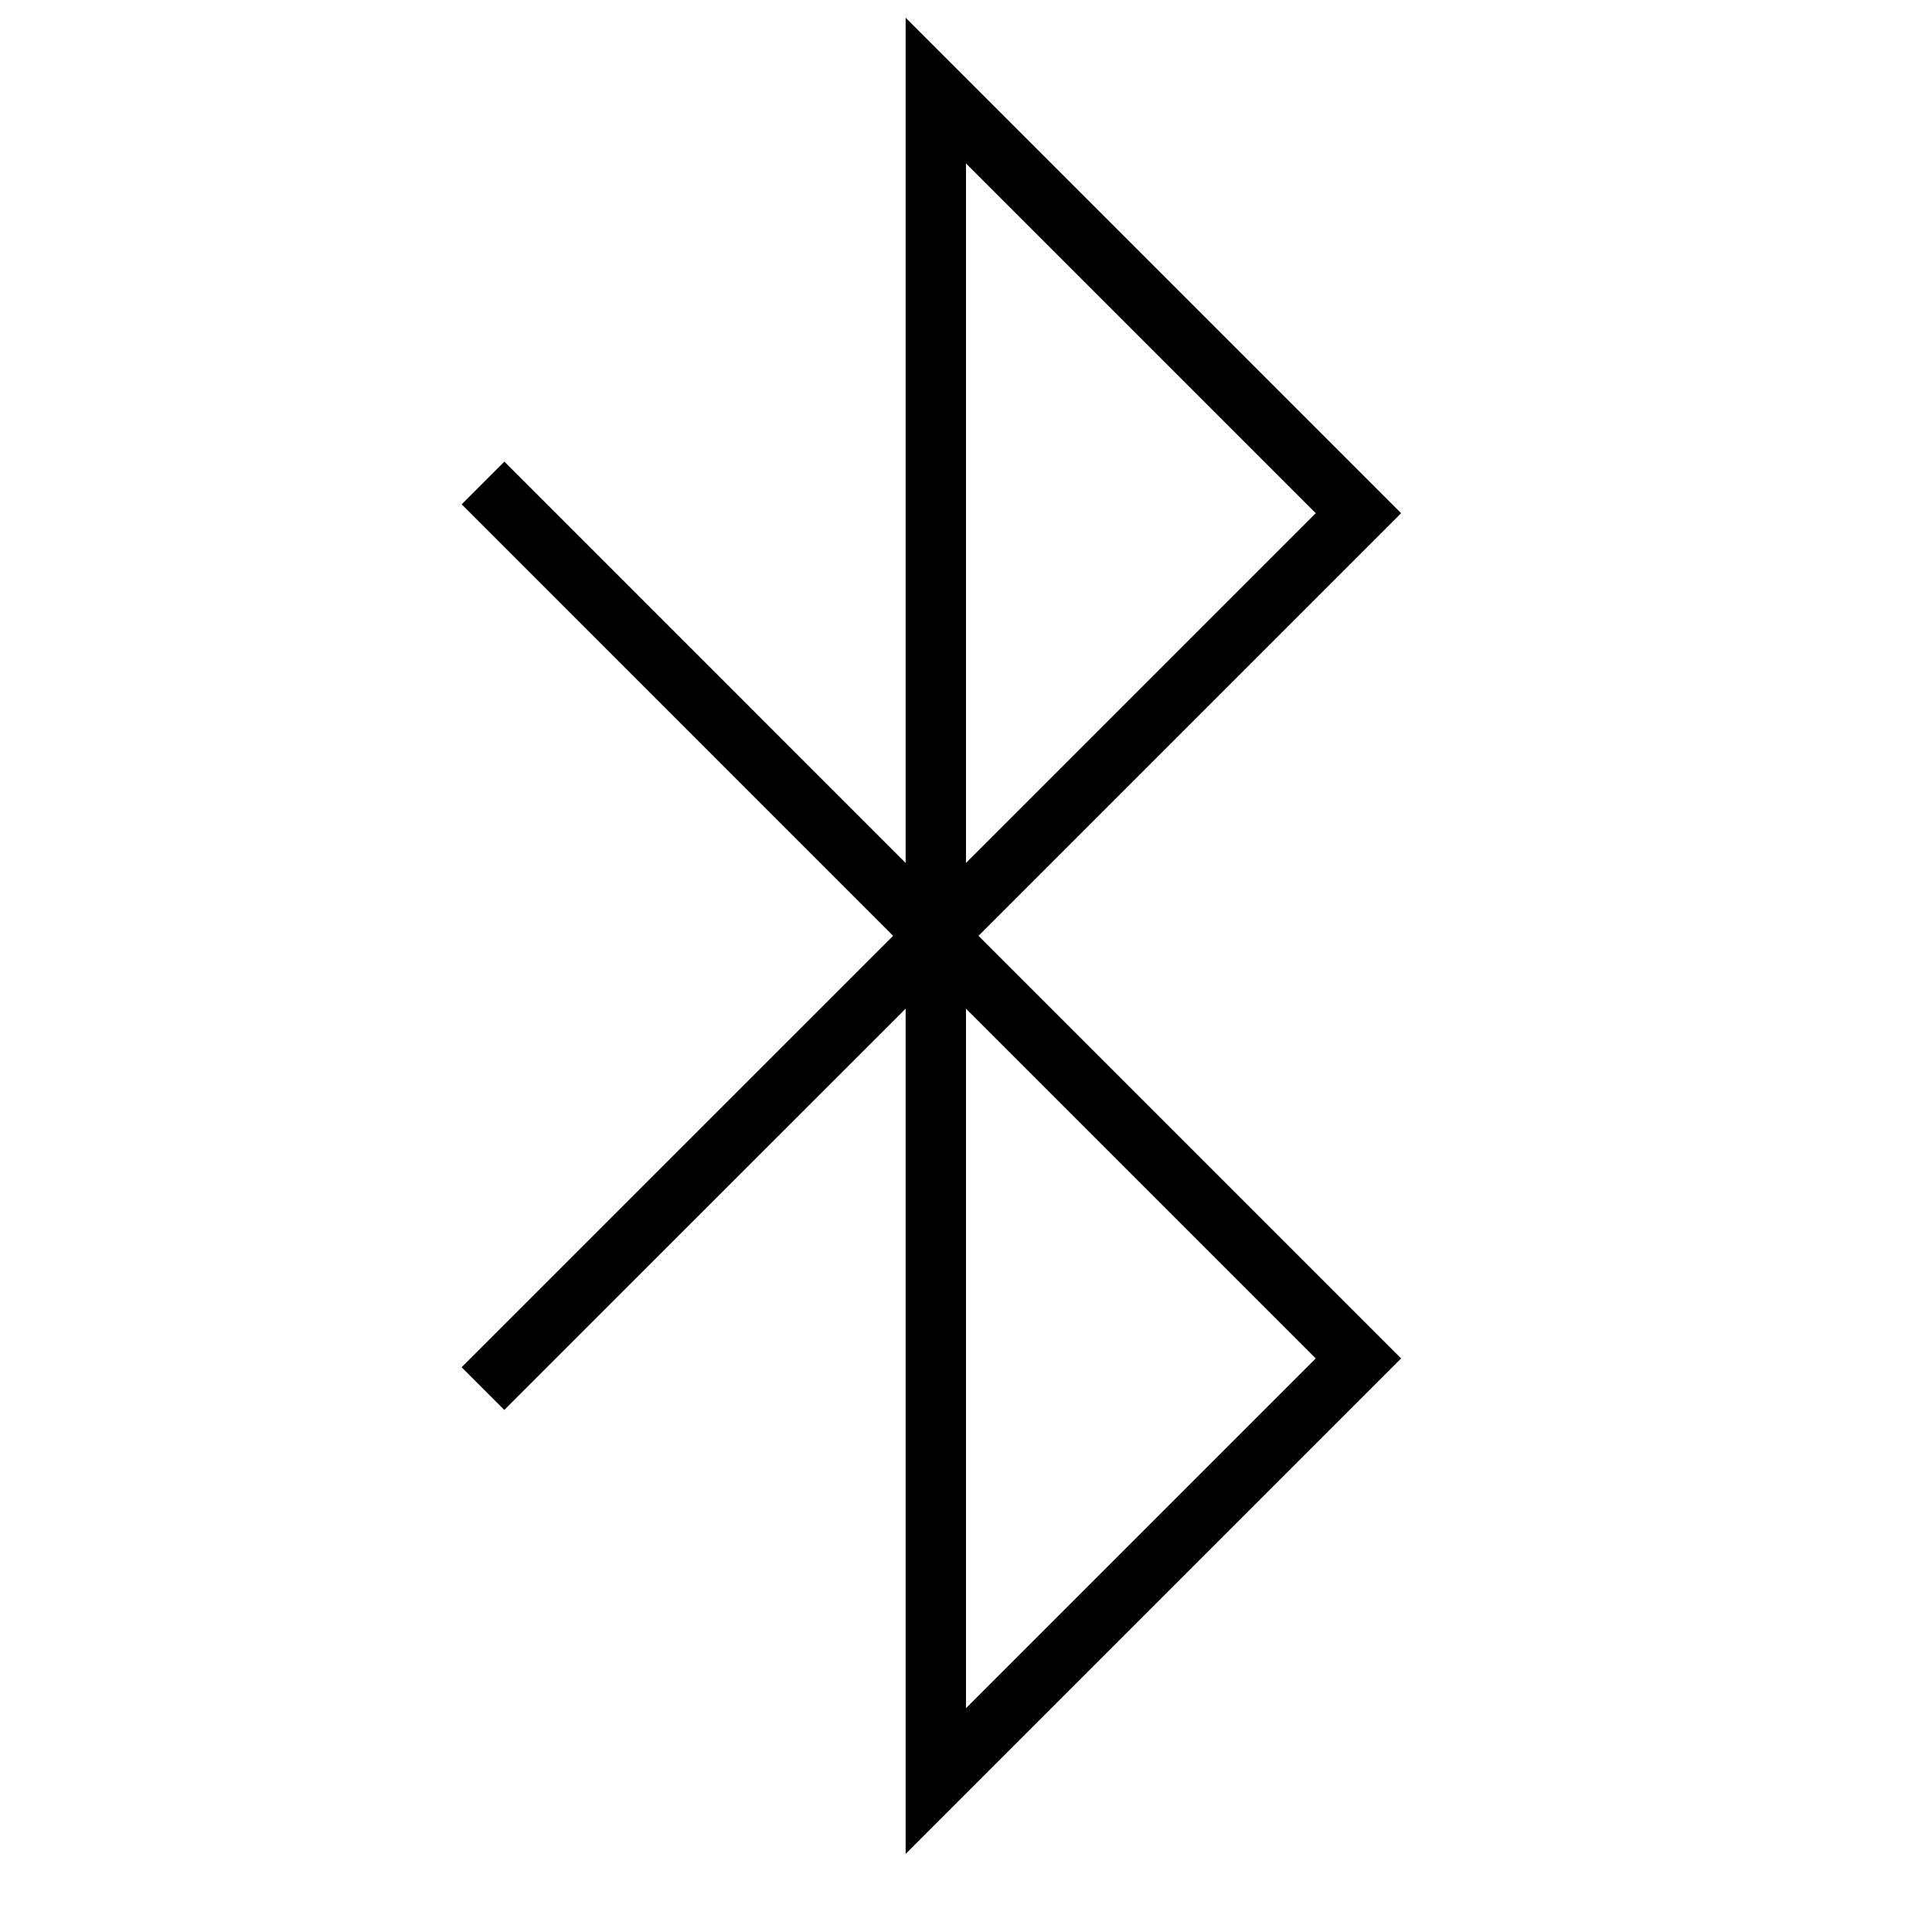
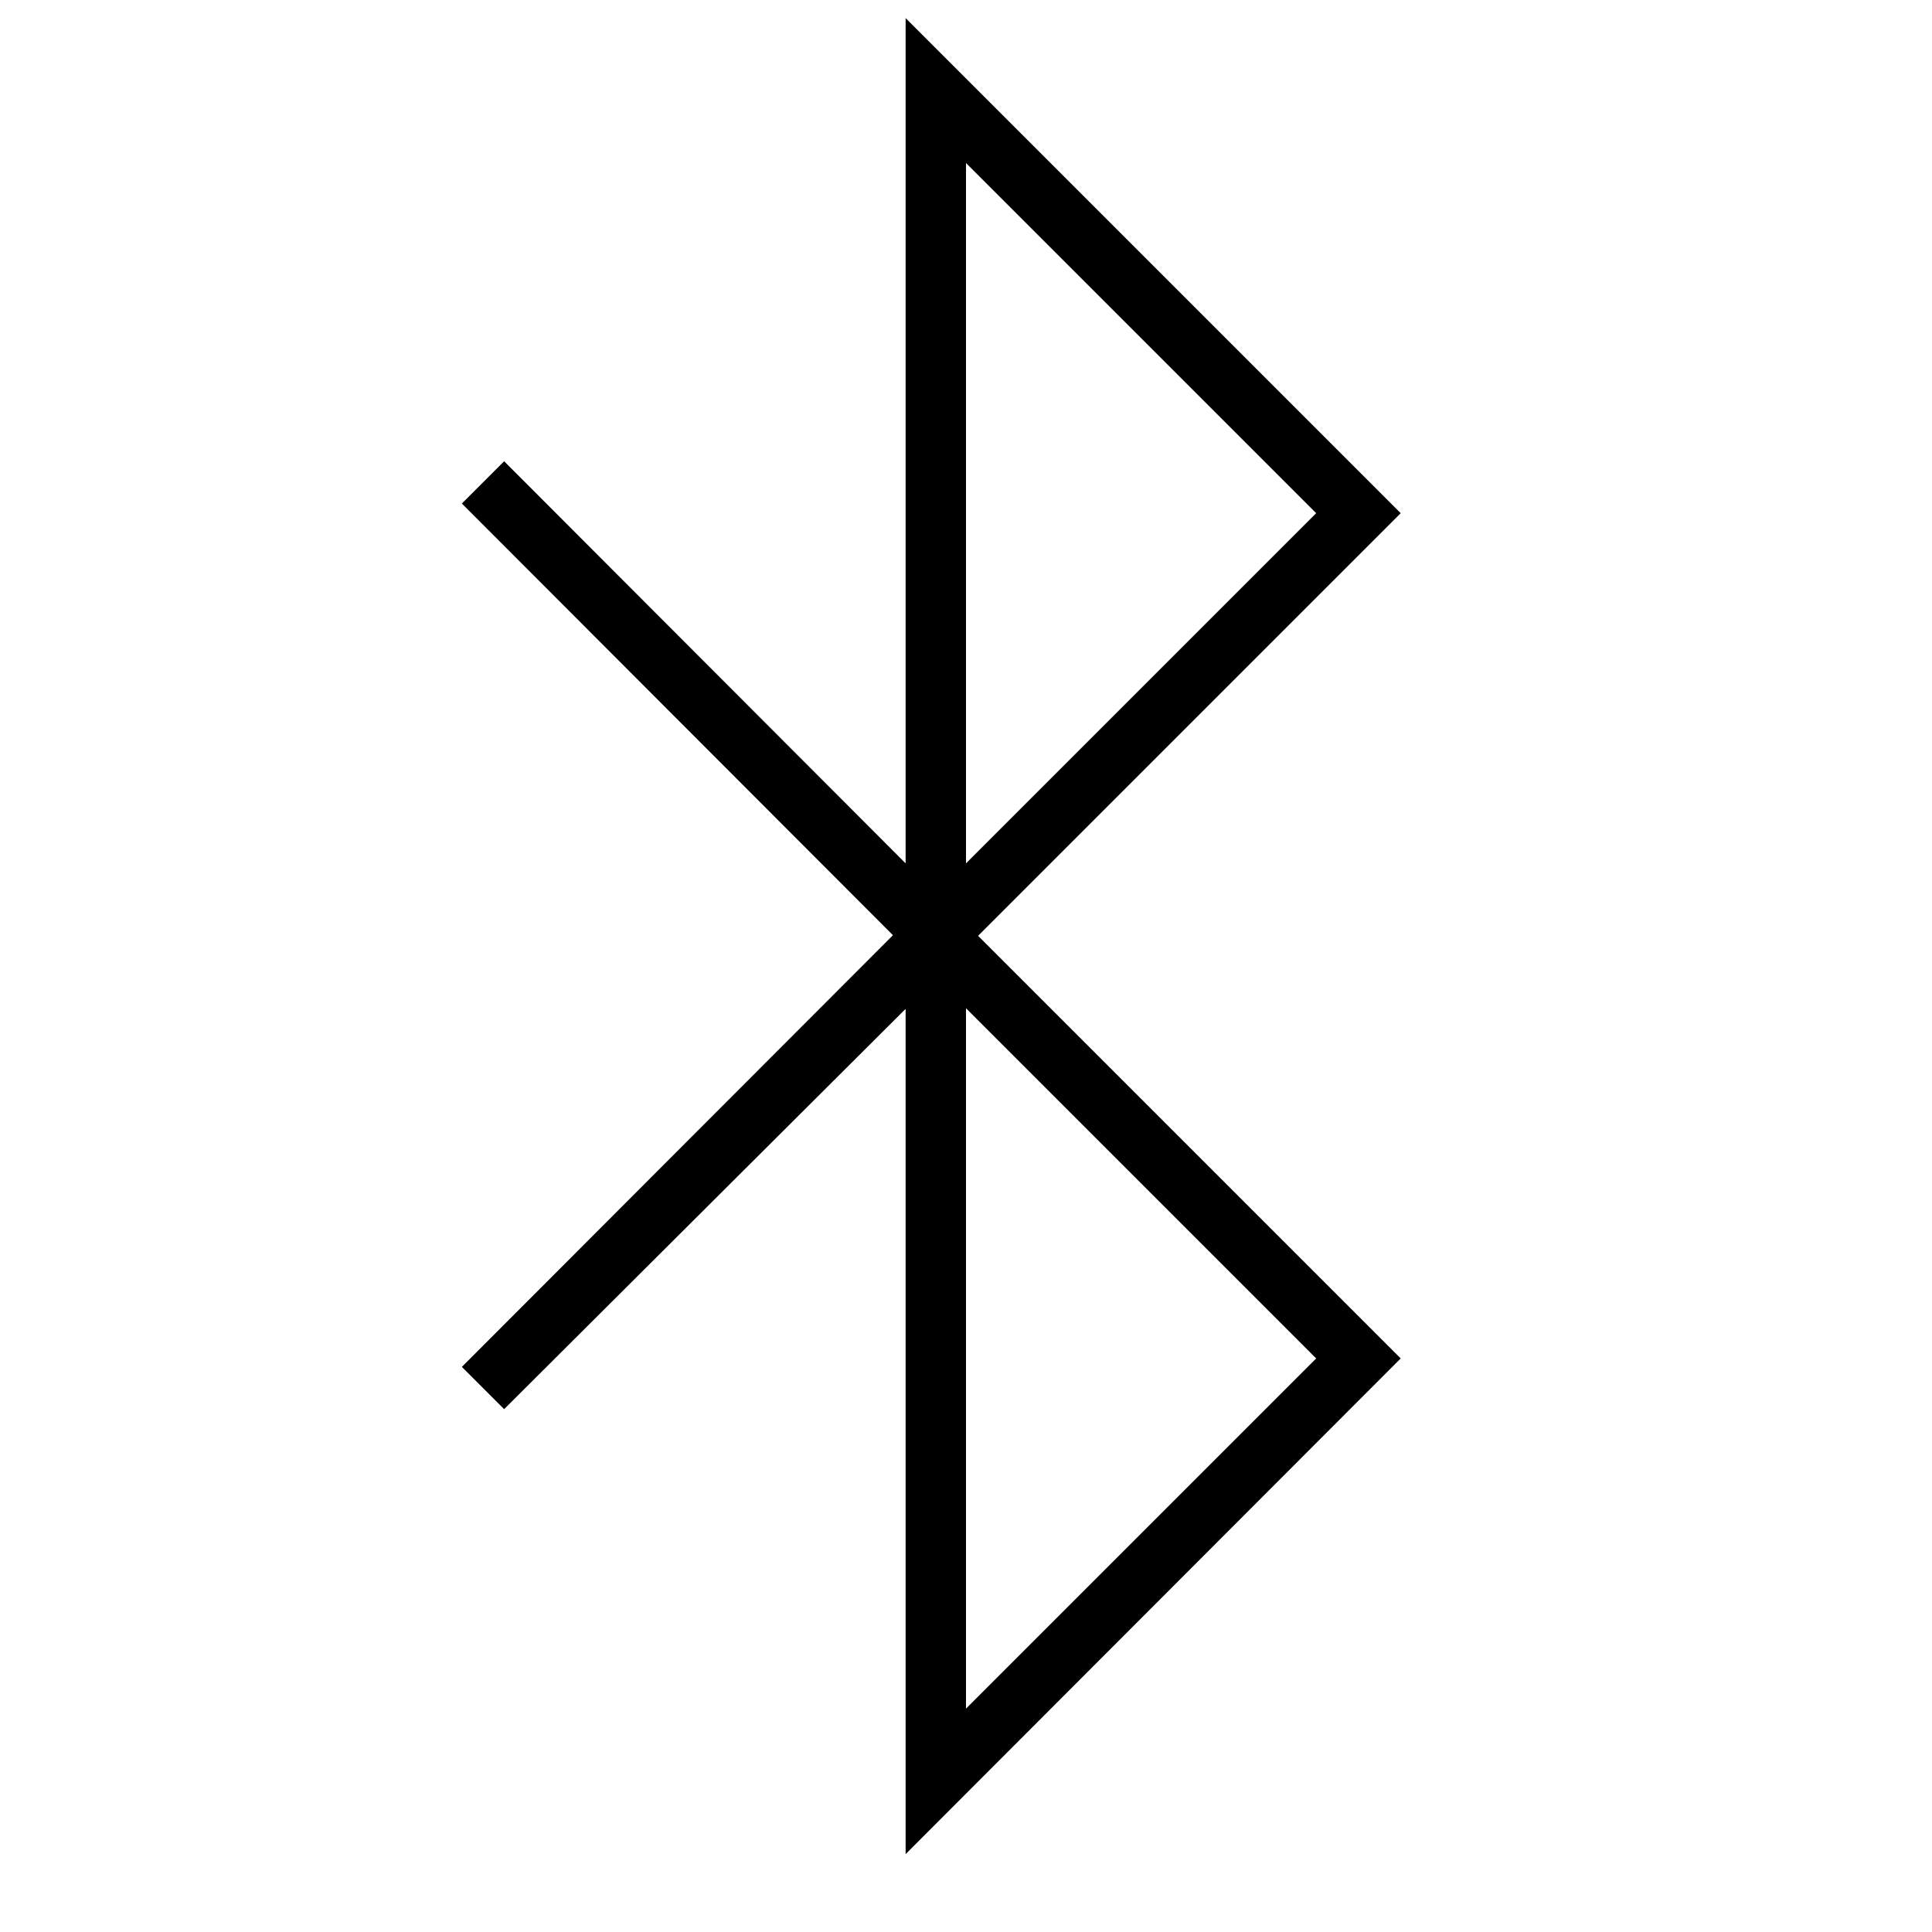
- <svg xmlns="http://www.w3.org/2000/svg" id="icons" viewBox="0 0 32 32">
-   <path d="M23.207 8.5L15 .293v14L8.354 7.646l-.707.707 7.146 7.147-7.147 7.146.707.707L15 16.707v14l8.207-8.207-7-7zm-1.414 14L16 28.293V16.707zM16 2.707L21.793 8.5 16 14.293z" />
+ <svg xmlns="http://www.w3.org/2000/svg" viewBox="0 0 32 32">
+   <path d="M23.2 8.5L15 .3v14L8.35 7.64l-.7.7 7.14 7.15-7.14 7.15.7.7L15 16.71v14l8.2-8.21-7-7zm-1.4 14L16 28.3V16.7zM16 2.7l5.8 5.8-5.8 5.8z" />
</svg>
